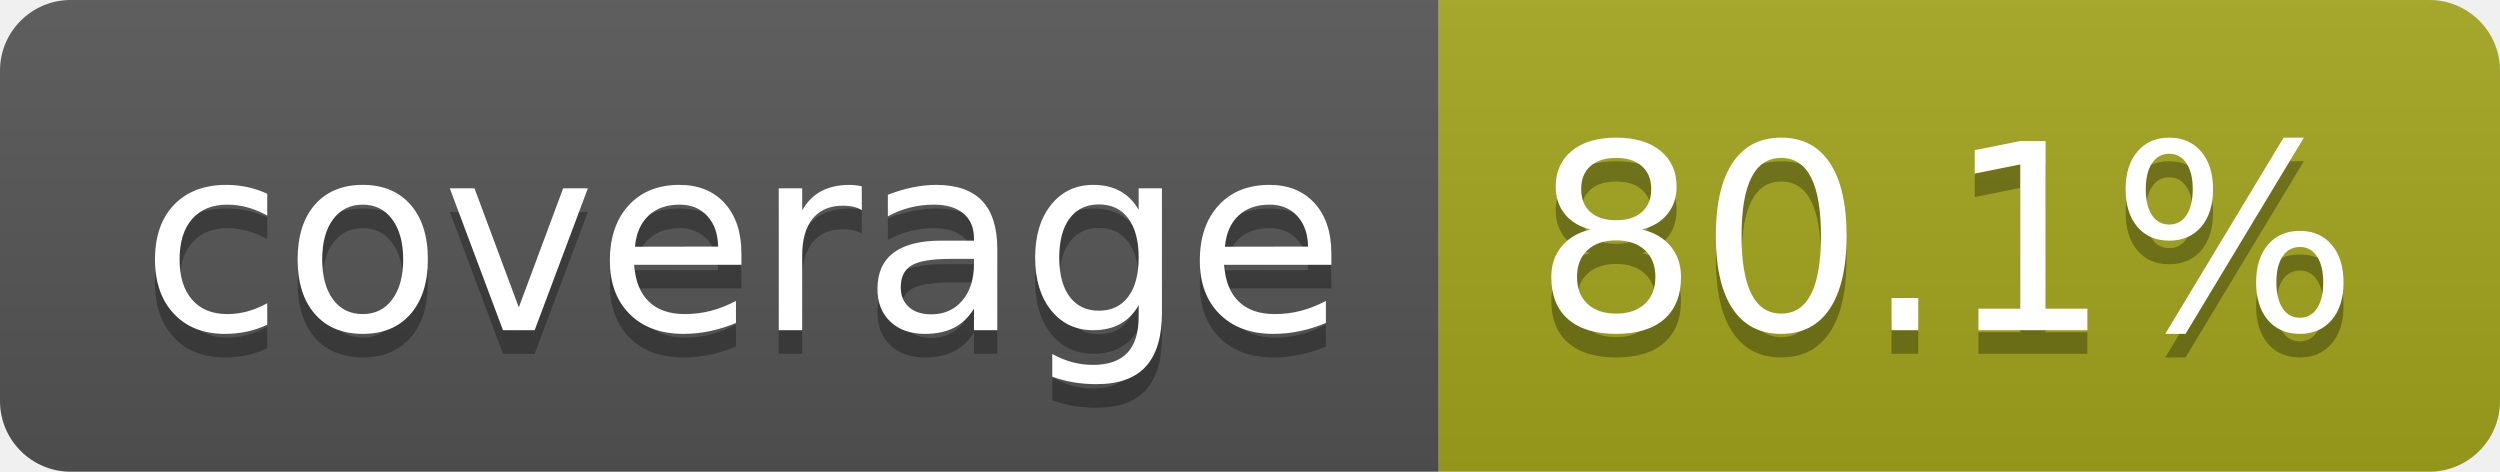
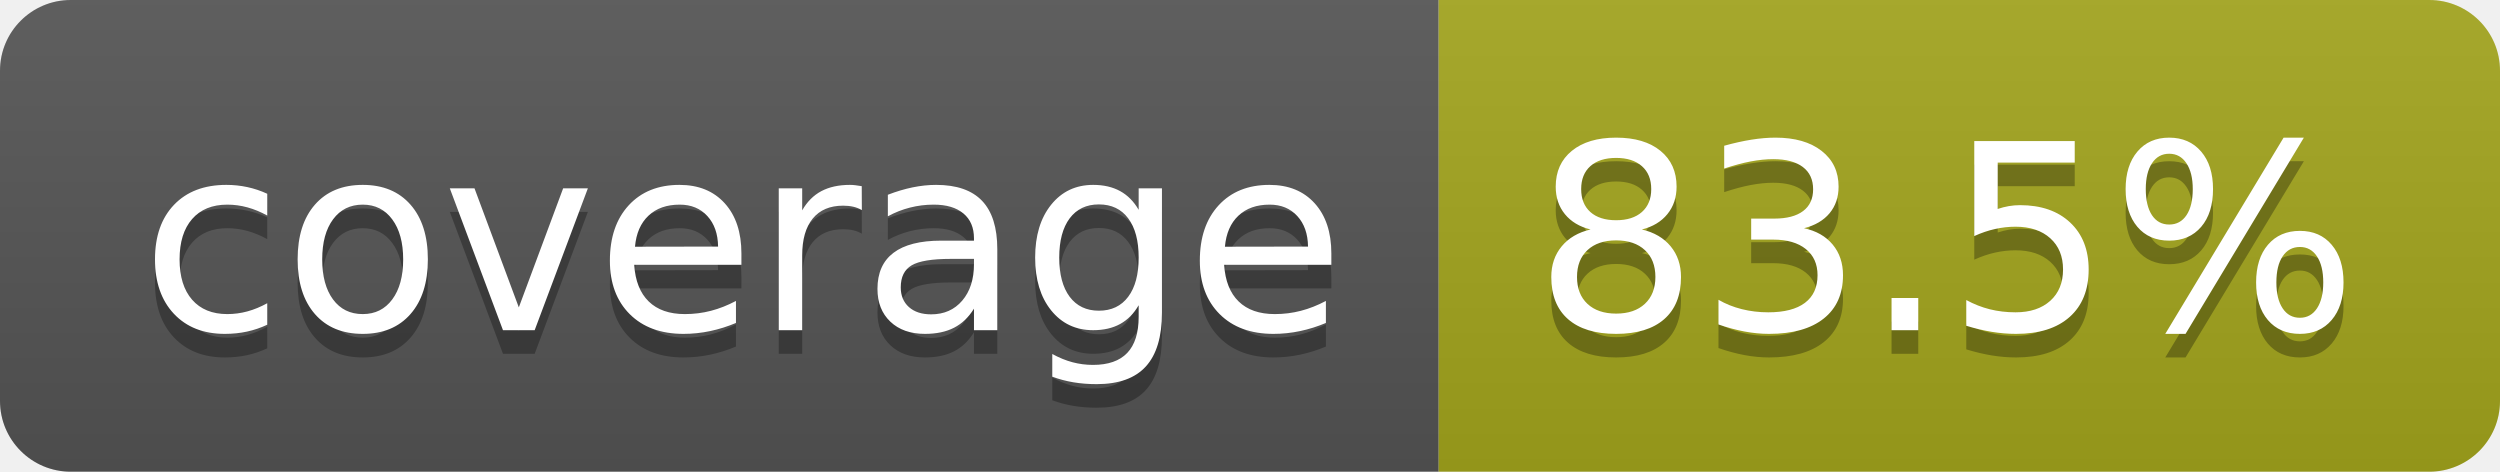
- <svg xmlns="http://www.w3.org/2000/svg" width="106" height="20" role="img" aria-label="coverage: 80.1%">
+ <svg xmlns="http://www.w3.org/2000/svg" width="106" height="20" role="img" aria-label="coverage: 83.5%">
  <linearGradient id="s" x2="0" y2="100%">
    <stop offset="0" stop-color="#bbb" stop-opacity=".1" />
    <stop offset="1" stop-opacity=".1" />
  </linearGradient>
  <clipPath id="r">
    <rect width="106" height="20" rx="3" fill="#fff" />
  </clipPath>
  <g clip-path="url(#r)">
    <rect width="61" height="20" fill="#555" />
    <rect x="61" width="45" height="20" fill="#a4a61d" />
    <rect width="106" height="20" fill="url(#s)" />
  </g>
  <g fill="#fff" text-anchor="middle" font-family="Verdana,Geneva,DejaVu Sans,sans-serif" text-rendering="geometricPrecision" font-size="110">
    <text aria-hidden="true" x="315" y="150" fill="#010101" fill-opacity=".3" transform="scale(.1)" textLength="510">coverage</text>
    <text x="315" y="140" transform="scale(.1)" fill="#fff" textLength="510">coverage</text>
-     <text aria-hidden="true" x="825" y="150" fill="#010101" fill-opacity=".3" transform="scale(.1)" textLength="350">80.1%</text>
-     <text x="825" y="140" transform="scale(.1)" fill="#fff" textLength="350">80.1%</text>
+     <text aria-hidden="true" x="825" y="150" fill="#010101" fill-opacity=".3" transform="scale(.1)" textLength="350">83.5%</text>
+     <text x="825" y="140" transform="scale(.1)" fill="#fff" textLength="350">83.5%</text>
  </g>
</svg>
